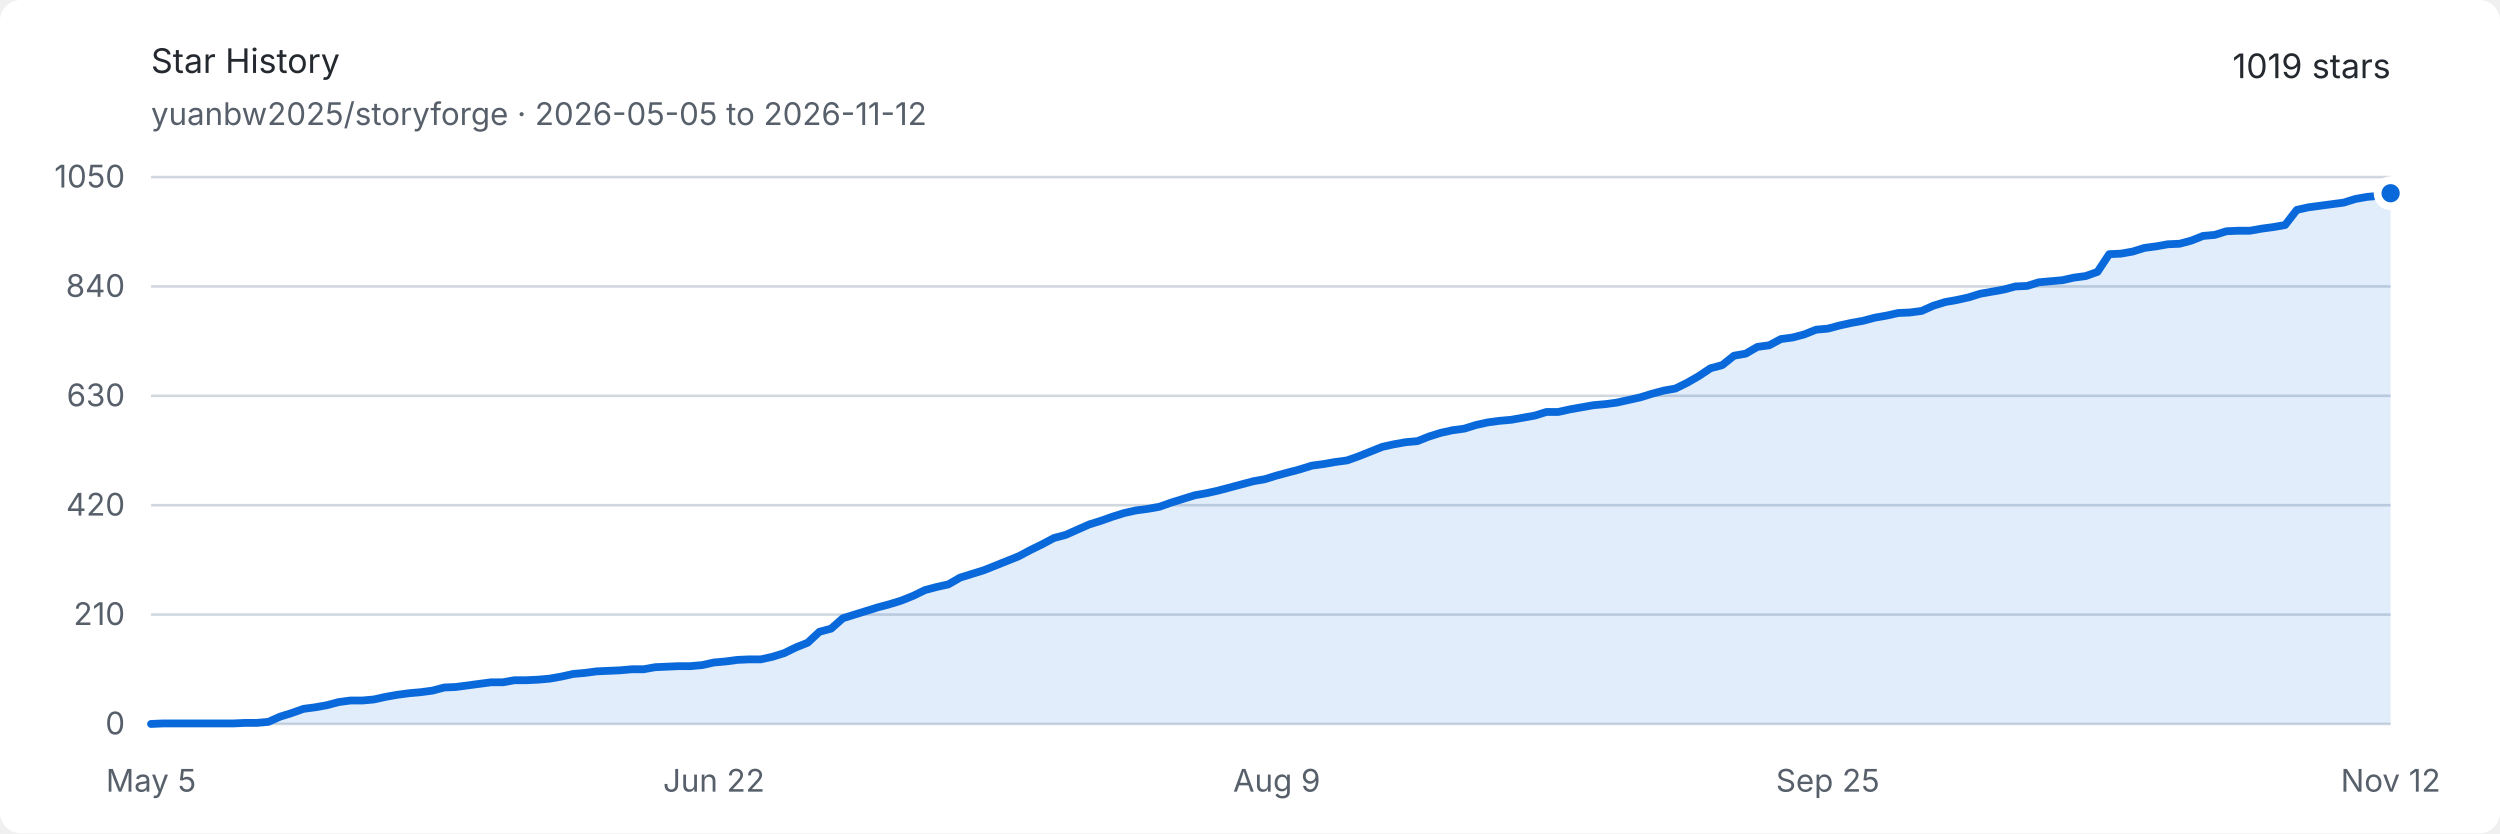
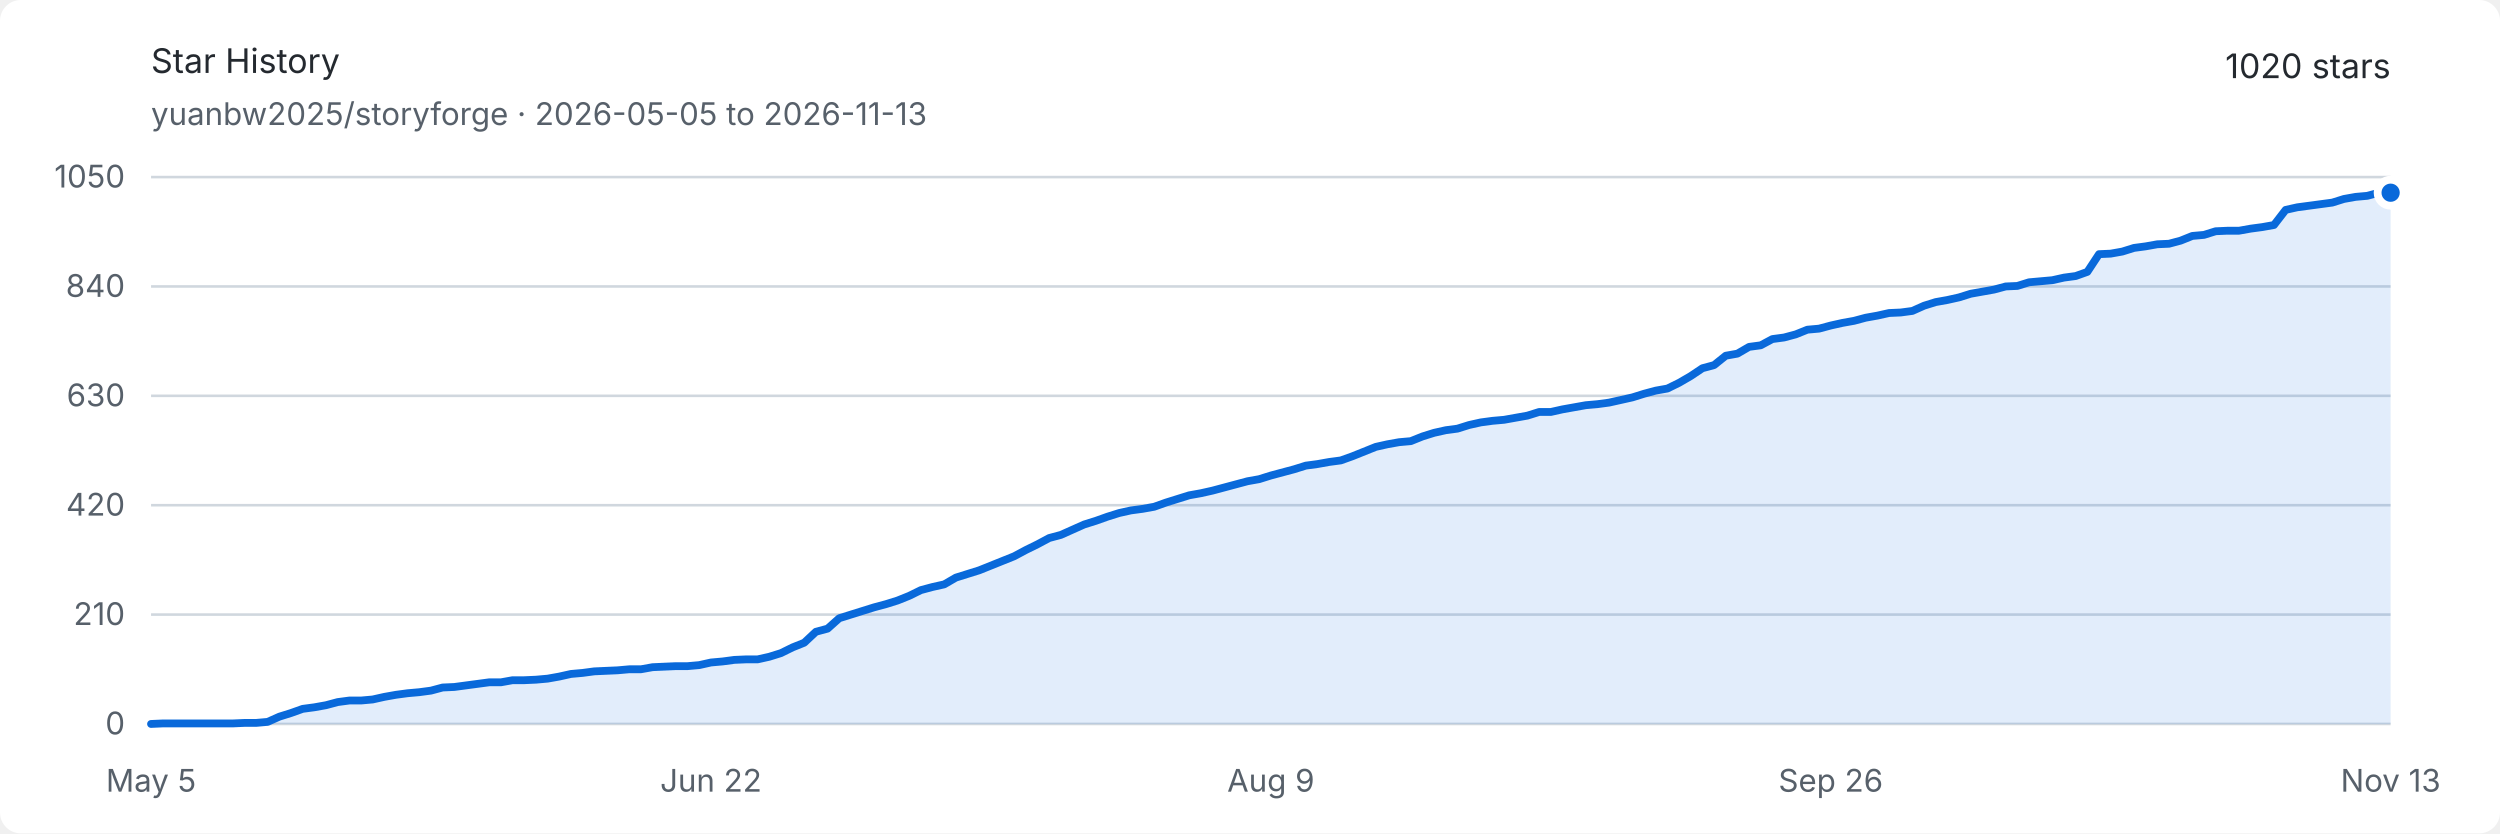
<svg xmlns="http://www.w3.org/2000/svg" width="960" height="320" viewBox="0 0 960 320" role="img" aria-labelledby="title description">
  <style>
    .background { fill: #ffffff; }
    .text { fill: #24292f; font: 13px -apple-system, BlinkMacSystemFont, "Segoe UI", sans-serif; }
    .muted { fill: #57606a; font: 12px -apple-system, BlinkMacSystemFont, "Segoe UI", sans-serif; }
    .grid { stroke: #d0d7de; stroke-width: 1; }
    .area { fill: #0969da; opacity: .12; }
    .line { fill: none; stroke: #0969da; stroke-width: 3; stroke-linejoin: round; stroke-linecap: round; }
    .endpoint { fill: #0969da; stroke: #ffffff; stroke-width: 3; }
    @media (prefers-color-scheme: dark) {
      .background { fill: #0d1117; }
      .text { fill: #e6edf3; }
      .muted { fill: #8d96a0; }
      .grid { stroke: #30363d; }
      .area { fill: #58a6ff; opacity: .16; }
      .line { stroke: #58a6ff; }
      .endpoint { fill: #58a6ff; stroke: #0d1117; }
    }
  </style>
  <rect class="background" width="960" height="320" rx="8" />
  <text class="text" x="58" y="28" font-size="18" font-weight="600">Star History</text>
-   <text class="muted" x="58" y="48">yuanbw2025/storyforge · 2026-05-05 to 2026-11-12</text>
-   <text class="text" x="918" y="30" text-anchor="end" font-size="22" font-weight="600">1019 stars</text>
+   <text class="muted" x="58" y="48">yuanbw2025/storyforge · 2026-05-05 to 2026-11-13</text>
+   <text class="text" x="918" y="30" text-anchor="end" font-size="22" font-weight="600">1020 stars</text>
  <line class="grid" x1="58" y1="278" x2="918" y2="278" />
  <text class="muted" x="48" y="282" text-anchor="end">0</text>
  <line class="grid" x1="58" y1="236" x2="918" y2="236" />
  <text class="muted" x="48" y="240" text-anchor="end">210</text>
  <line class="grid" x1="58" y1="194" x2="918" y2="194" />
  <text class="muted" x="48" y="198" text-anchor="end">420</text>
  <line class="grid" x1="58" y1="152" x2="918" y2="152" />
  <text class="muted" x="48" y="156" text-anchor="end">630</text>
  <line class="grid" x1="58" y1="110" x2="918" y2="110" />
  <text class="muted" x="48" y="114" text-anchor="end">840</text>
  <line class="grid" x1="58" y1="68" x2="918" y2="68" />
  <text class="muted" x="48" y="72" text-anchor="end">1050</text>
  <text class="muted" x="58" y="304" text-anchor="middle">May 5</text>
-   <text class="muted" x="274.126" y="304" text-anchor="middle">Jun 22</text>
-   <text class="muted" x="490.251" y="304" text-anchor="middle">Aug 9</text>
-   <text class="muted" x="701.874" y="304" text-anchor="middle">Sep 25</text>
-   <text class="muted" x="918" y="304" text-anchor="middle">Nov 12</text>
-   <path class="area" d="M 58.00 278.00 L 62.50 277.80 L 67.01 277.80 L 71.51 277.80 L 76.01 277.80 L 80.51 277.80 L 85.02 277.80 L 89.52 277.80 L 94.02 277.60 L 98.52 277.60 L 103.03 277.20 L 107.53 275.20 L 112.03 273.80 L 116.53 272.20 L 121.04 271.60 L 125.54 270.80 L 130.04 269.60 L 134.54 269.00 L 139.05 269.00 L 143.55 268.60 L 148.05 267.60 L 152.55 266.80 L 157.06 266.20 L 161.56 265.80 L 166.06 265.20 L 170.57 264.00 L 175.07 263.80 L 179.57 263.20 L 184.07 262.60 L 188.58 262.00 L 193.08 262.00 L 197.58 261.20 L 202.08 261.20 L 206.59 261.00 L 211.09 260.60 L 215.59 259.80 L 220.09 258.80 L 224.60 258.40 L 229.10 257.80 L 233.60 257.60 L 238.10 257.40 L 242.61 257.00 L 247.11 257.00 L 251.61 256.20 L 256.12 256.00 L 260.62 255.80 L 265.12 255.80 L 269.62 255.40 L 274.13 254.40 L 278.63 254.00 L 283.13 253.40 L 287.63 253.20 L 292.14 253.20 L 296.64 252.20 L 301.14 250.80 L 305.64 248.60 L 310.15 246.80 L 314.65 242.60 L 319.15 241.40 L 323.65 237.40 L 328.16 236.00 L 332.66 234.60 L 337.16 233.20 L 341.66 232.00 L 346.17 230.60 L 350.67 228.80 L 355.17 226.60 L 359.68 225.40 L 364.18 224.40 L 368.68 221.80 L 373.18 220.40 L 377.69 219.00 L 382.19 217.20 L 386.69 215.40 L 391.19 213.60 L 395.70 211.20 L 400.20 209.00 L 404.70 206.60 L 409.20 205.40 L 413.71 203.40 L 418.21 201.40 L 422.71 200.00 L 427.21 198.40 L 431.72 197.00 L 436.22 196.00 L 440.72 195.40 L 445.23 194.60 L 449.73 193.00 L 454.23 191.60 L 458.73 190.20 L 463.24 189.40 L 467.74 188.40 L 472.24 187.20 L 476.74 186.00 L 481.25 184.80 L 485.75 184.00 L 490.25 182.60 L 494.75 181.40 L 499.26 180.20 L 503.76 178.80 L 508.26 178.20 L 512.76 177.40 L 517.27 176.80 L 521.77 175.20 L 526.27 173.40 L 530.77 171.60 L 535.28 170.60 L 539.78 169.80 L 544.28 169.40 L 548.79 167.60 L 553.29 166.20 L 557.79 165.20 L 562.29 164.60 L 566.80 163.20 L 571.30 162.20 L 575.80 161.60 L 580.30 161.20 L 584.81 160.40 L 589.31 159.60 L 593.81 158.20 L 598.31 158.20 L 602.82 157.20 L 607.32 156.40 L 611.82 155.60 L 616.32 155.20 L 620.83 154.60 L 625.33 153.60 L 629.83 152.60 L 634.34 151.20 L 638.84 150.00 L 643.34 149.20 L 647.84 147.00 L 652.35 144.40 L 656.85 141.40 L 661.35 140.20 L 665.85 136.60 L 670.36 135.80 L 674.86 133.20 L 679.36 132.60 L 683.86 130.20 L 688.37 129.60 L 692.87 128.40 L 697.37 126.60 L 701.87 126.20 L 706.38 125.00 L 710.88 124.00 L 715.38 123.20 L 719.88 122.00 L 724.39 121.20 L 728.89 120.20 L 733.39 120.00 L 737.90 119.40 L 742.40 117.40 L 746.90 116.00 L 751.40 115.20 L 755.91 114.20 L 760.41 112.80 L 764.91 112.00 L 769.41 111.20 L 773.92 110.00 L 778.42 109.80 L 782.92 108.40 L 787.42 108.00 L 791.93 107.60 L 796.43 106.60 L 800.93 106.00 L 805.43 104.40 L 809.94 97.60 L 814.44 97.40 L 818.94 96.60 L 823.45 95.20 L 827.95 94.60 L 832.45 93.80 L 836.95 93.60 L 841.46 92.40 L 845.96 90.60 L 850.46 90.20 L 854.96 88.80 L 859.47 88.60 L 863.97 88.60 L 868.47 87.80 L 872.97 87.20 L 877.48 86.40 L 881.98 80.60 L 886.48 79.60 L 890.98 79.00 L 895.49 78.40 L 899.99 77.80 L 904.49 76.40 L 908.99 75.60 L 913.50 75.20 L 918.00 74.20 L 918.00 278 L 58 278 Z" />
-   <path class="line" d="M 58.00 278.00 L 62.50 277.80 L 67.01 277.80 L 71.51 277.80 L 76.01 277.80 L 80.51 277.80 L 85.02 277.80 L 89.52 277.80 L 94.02 277.60 L 98.52 277.60 L 103.03 277.20 L 107.53 275.20 L 112.03 273.80 L 116.53 272.20 L 121.04 271.60 L 125.54 270.80 L 130.04 269.60 L 134.54 269.00 L 139.05 269.00 L 143.55 268.60 L 148.05 267.60 L 152.55 266.80 L 157.06 266.20 L 161.56 265.80 L 166.06 265.20 L 170.57 264.00 L 175.07 263.80 L 179.57 263.20 L 184.07 262.60 L 188.58 262.00 L 193.08 262.00 L 197.58 261.20 L 202.08 261.20 L 206.59 261.00 L 211.09 260.60 L 215.59 259.80 L 220.09 258.80 L 224.60 258.40 L 229.10 257.80 L 233.60 257.60 L 238.10 257.40 L 242.61 257.00 L 247.11 257.00 L 251.61 256.20 L 256.12 256.00 L 260.62 255.80 L 265.12 255.80 L 269.62 255.40 L 274.13 254.40 L 278.63 254.00 L 283.13 253.40 L 287.63 253.20 L 292.14 253.20 L 296.64 252.20 L 301.14 250.80 L 305.64 248.60 L 310.15 246.80 L 314.65 242.60 L 319.15 241.40 L 323.65 237.40 L 328.16 236.00 L 332.66 234.60 L 337.16 233.20 L 341.66 232.00 L 346.17 230.60 L 350.67 228.80 L 355.17 226.60 L 359.68 225.40 L 364.18 224.40 L 368.68 221.80 L 373.18 220.40 L 377.69 219.00 L 382.19 217.20 L 386.69 215.40 L 391.19 213.60 L 395.70 211.20 L 400.20 209.00 L 404.70 206.60 L 409.20 205.40 L 413.71 203.40 L 418.21 201.40 L 422.71 200.00 L 427.21 198.40 L 431.72 197.00 L 436.22 196.00 L 440.72 195.40 L 445.23 194.60 L 449.73 193.00 L 454.23 191.60 L 458.73 190.20 L 463.24 189.40 L 467.74 188.40 L 472.24 187.20 L 476.74 186.00 L 481.25 184.80 L 485.75 184.00 L 490.25 182.60 L 494.75 181.40 L 499.26 180.20 L 503.76 178.80 L 508.26 178.20 L 512.76 177.40 L 517.27 176.80 L 521.77 175.20 L 526.27 173.40 L 530.77 171.60 L 535.28 170.60 L 539.78 169.80 L 544.28 169.40 L 548.79 167.60 L 553.29 166.20 L 557.79 165.20 L 562.29 164.60 L 566.80 163.20 L 571.30 162.20 L 575.80 161.60 L 580.30 161.20 L 584.81 160.40 L 589.31 159.60 L 593.81 158.20 L 598.31 158.20 L 602.82 157.20 L 607.32 156.40 L 611.82 155.60 L 616.32 155.20 L 620.83 154.60 L 625.33 153.60 L 629.83 152.60 L 634.34 151.20 L 638.84 150.00 L 643.34 149.20 L 647.84 147.00 L 652.35 144.40 L 656.85 141.40 L 661.35 140.20 L 665.85 136.60 L 670.36 135.80 L 674.86 133.20 L 679.36 132.60 L 683.86 130.20 L 688.37 129.60 L 692.87 128.40 L 697.37 126.60 L 701.87 126.20 L 706.38 125.00 L 710.88 124.00 L 715.38 123.20 L 719.88 122.00 L 724.39 121.20 L 728.89 120.20 L 733.39 120.00 L 737.90 119.40 L 742.40 117.40 L 746.90 116.00 L 751.40 115.20 L 755.91 114.20 L 760.41 112.80 L 764.91 112.00 L 769.41 111.20 L 773.92 110.00 L 778.42 109.80 L 782.92 108.40 L 787.42 108.00 L 791.93 107.60 L 796.43 106.60 L 800.93 106.00 L 805.43 104.40 L 809.94 97.60 L 814.44 97.40 L 818.94 96.60 L 823.45 95.20 L 827.95 94.60 L 832.45 93.80 L 836.95 93.60 L 841.46 92.40 L 845.96 90.60 L 850.46 90.20 L 854.96 88.80 L 859.47 88.60 L 863.97 88.60 L 868.47 87.80 L 872.97 87.20 L 877.48 86.40 L 881.98 80.60 L 886.48 79.60 L 890.98 79.00 L 895.49 78.40 L 899.99 77.80 L 904.49 76.40 L 908.99 75.60 L 913.50 75.20 L 918.00 74.20" />
-   <circle class="endpoint" cx="918" cy="74.2" r="5" />
+   <text class="muted" x="273" y="304" text-anchor="middle">Jun 22</text>
+   <text class="muted" x="488" y="304" text-anchor="middle">Aug 9</text>
+   <text class="muted" x="703" y="304" text-anchor="middle">Sep 26</text>
+   <text class="muted" x="918" y="304" text-anchor="middle">Nov 13</text>
+   <path class="area" d="M 58.00 278.00 L 62.48 277.80 L 66.96 277.80 L 71.44 277.80 L 75.92 277.80 L 80.40 277.80 L 84.88 277.80 L 89.35 277.80 L 93.83 277.60 L 98.31 277.60 L 102.79 277.20 L 107.27 275.20 L 111.75 273.80 L 116.23 272.20 L 120.71 271.60 L 125.19 270.80 L 129.67 269.60 L 134.15 269.00 L 138.63 269.00 L 143.10 268.60 L 147.58 267.60 L 152.06 266.80 L 156.54 266.20 L 161.02 265.80 L 165.50 265.20 L 169.98 264.00 L 174.46 263.80 L 178.94 263.20 L 183.42 262.60 L 187.90 262.00 L 192.38 262.00 L 196.85 261.20 L 201.33 261.20 L 205.81 261.00 L 210.29 260.60 L 214.77 259.80 L 219.25 258.80 L 223.73 258.40 L 228.21 257.80 L 232.69 257.60 L 237.17 257.40 L 241.65 257.00 L 246.13 257.00 L 250.60 256.20 L 255.08 256.00 L 259.56 255.80 L 264.04 255.80 L 268.52 255.40 L 273.00 254.40 L 277.48 254.00 L 281.96 253.40 L 286.44 253.20 L 290.92 253.20 L 295.40 252.20 L 299.88 250.80 L 304.35 248.60 L 308.83 246.80 L 313.31 242.60 L 317.79 241.40 L 322.27 237.40 L 326.75 236.00 L 331.23 234.60 L 335.71 233.20 L 340.19 232.00 L 344.67 230.60 L 349.15 228.80 L 353.63 226.60 L 358.10 225.40 L 362.58 224.40 L 367.06 221.80 L 371.54 220.40 L 376.02 219.00 L 380.50 217.20 L 384.98 215.40 L 389.46 213.60 L 393.94 211.20 L 398.42 209.00 L 402.90 206.60 L 407.38 205.40 L 411.85 203.40 L 416.33 201.40 L 420.81 200.00 L 425.29 198.40 L 429.77 197.00 L 434.25 196.00 L 438.73 195.40 L 443.21 194.60 L 447.69 193.00 L 452.17 191.60 L 456.65 190.20 L 461.13 189.40 L 465.60 188.40 L 470.08 187.20 L 474.56 186.00 L 479.04 184.80 L 483.52 184.00 L 488.00 182.60 L 492.48 181.40 L 496.96 180.20 L 501.44 178.80 L 505.92 178.20 L 510.40 177.40 L 514.88 176.80 L 519.35 175.20 L 523.83 173.40 L 528.31 171.60 L 532.79 170.60 L 537.27 169.80 L 541.75 169.40 L 546.23 167.60 L 550.71 166.20 L 555.19 165.20 L 559.67 164.60 L 564.15 163.20 L 568.63 162.20 L 573.10 161.60 L 577.58 161.20 L 582.06 160.40 L 586.54 159.60 L 591.02 158.20 L 595.50 158.20 L 599.98 157.20 L 604.46 156.40 L 608.94 155.60 L 613.42 155.20 L 617.90 154.60 L 622.38 153.60 L 626.85 152.60 L 631.33 151.20 L 635.81 150.00 L 640.29 149.20 L 644.77 147.00 L 649.25 144.40 L 653.73 141.40 L 658.21 140.20 L 662.69 136.60 L 667.17 135.80 L 671.65 133.20 L 676.13 132.60 L 680.60 130.20 L 685.08 129.60 L 689.56 128.40 L 694.04 126.60 L 698.52 126.20 L 703.00 125.00 L 707.48 124.00 L 711.96 123.20 L 716.44 122.00 L 720.92 121.20 L 725.40 120.20 L 729.88 120.00 L 734.35 119.40 L 738.83 117.40 L 743.31 116.00 L 747.79 115.20 L 752.27 114.20 L 756.75 112.80 L 761.23 112.00 L 765.71 111.20 L 770.19 110.00 L 774.67 109.80 L 779.15 108.40 L 783.63 108.00 L 788.10 107.60 L 792.58 106.60 L 797.06 106.00 L 801.54 104.40 L 806.02 97.60 L 810.50 97.40 L 814.98 96.60 L 819.46 95.20 L 823.94 94.60 L 828.42 93.80 L 832.90 93.60 L 837.38 92.40 L 841.85 90.60 L 846.33 90.20 L 850.81 88.80 L 855.29 88.60 L 859.77 88.60 L 864.25 87.80 L 868.73 87.20 L 873.21 86.40 L 877.69 80.60 L 882.17 79.60 L 886.65 79.00 L 891.13 78.40 L 895.60 77.80 L 900.08 76.40 L 904.56 75.60 L 909.04 75.20 L 913.52 74.00 L 918.00 74.00 L 918.00 278 L 58 278 Z" />
+   <path class="line" d="M 58.00 278.00 L 62.48 277.80 L 66.96 277.80 L 71.44 277.80 L 75.92 277.80 L 80.40 277.80 L 84.88 277.80 L 89.35 277.80 L 93.83 277.60 L 98.31 277.60 L 102.79 277.20 L 107.27 275.20 L 111.75 273.80 L 116.23 272.20 L 120.71 271.60 L 125.19 270.80 L 129.67 269.60 L 134.15 269.00 L 138.63 269.00 L 143.10 268.60 L 147.58 267.60 L 152.06 266.80 L 156.54 266.20 L 161.02 265.80 L 165.50 265.20 L 169.98 264.00 L 174.46 263.80 L 178.94 263.20 L 183.42 262.60 L 187.90 262.00 L 192.38 262.00 L 196.85 261.20 L 201.33 261.20 L 205.81 261.00 L 210.29 260.60 L 214.77 259.80 L 219.25 258.80 L 223.73 258.40 L 228.21 257.80 L 232.69 257.60 L 237.17 257.40 L 241.65 257.00 L 246.13 257.00 L 250.60 256.20 L 255.08 256.00 L 259.56 255.80 L 264.04 255.80 L 268.52 255.40 L 273.00 254.40 L 277.48 254.00 L 281.96 253.40 L 286.44 253.20 L 290.92 253.20 L 295.40 252.20 L 299.88 250.80 L 304.35 248.60 L 308.83 246.80 L 313.31 242.60 L 317.79 241.40 L 322.27 237.40 L 326.75 236.00 L 331.23 234.60 L 335.71 233.20 L 340.19 232.00 L 344.67 230.60 L 349.15 228.80 L 353.63 226.60 L 358.10 225.40 L 362.58 224.40 L 367.06 221.80 L 371.54 220.40 L 376.02 219.00 L 380.50 217.20 L 384.98 215.40 L 389.46 213.60 L 393.94 211.20 L 398.42 209.00 L 402.90 206.60 L 407.38 205.40 L 411.85 203.40 L 416.33 201.40 L 420.81 200.00 L 425.29 198.40 L 429.77 197.00 L 434.25 196.00 L 438.73 195.40 L 443.21 194.60 L 447.69 193.00 L 452.17 191.60 L 456.65 190.20 L 461.13 189.40 L 465.60 188.40 L 470.08 187.20 L 474.56 186.00 L 479.04 184.80 L 483.52 184.00 L 488.00 182.60 L 492.48 181.40 L 496.96 180.20 L 501.44 178.80 L 505.92 178.20 L 510.40 177.40 L 514.88 176.80 L 519.35 175.20 L 523.83 173.40 L 528.31 171.60 L 532.79 170.60 L 537.27 169.80 L 541.75 169.40 L 546.23 167.60 L 550.71 166.20 L 555.19 165.20 L 559.67 164.60 L 564.15 163.20 L 568.63 162.20 L 573.10 161.60 L 577.58 161.20 L 582.06 160.40 L 586.54 159.60 L 591.02 158.20 L 595.50 158.20 L 599.98 157.20 L 604.46 156.40 L 608.94 155.60 L 613.42 155.20 L 617.90 154.60 L 622.38 153.60 L 626.85 152.60 L 631.33 151.20 L 635.81 150.00 L 640.29 149.20 L 644.77 147.00 L 649.25 144.40 L 653.73 141.40 L 658.21 140.20 L 662.69 136.60 L 667.17 135.80 L 671.65 133.20 L 676.13 132.60 L 680.60 130.20 L 685.08 129.60 L 689.56 128.40 L 694.04 126.60 L 698.52 126.20 L 703.00 125.00 L 707.48 124.00 L 711.96 123.20 L 716.44 122.00 L 720.92 121.20 L 725.40 120.20 L 729.88 120.00 L 734.35 119.40 L 738.83 117.40 L 743.31 116.00 L 747.79 115.20 L 752.27 114.20 L 756.75 112.80 L 761.23 112.00 L 765.71 111.20 L 770.19 110.00 L 774.67 109.80 L 779.15 108.40 L 783.63 108.00 L 788.10 107.60 L 792.58 106.60 L 797.06 106.00 L 801.54 104.40 L 806.02 97.60 L 810.50 97.40 L 814.98 96.60 L 819.46 95.20 L 823.94 94.60 L 828.42 93.80 L 832.90 93.60 L 837.38 92.40 L 841.85 90.60 L 846.33 90.20 L 850.81 88.80 L 855.29 88.60 L 859.77 88.60 L 864.25 87.80 L 868.73 87.20 L 873.21 86.40 L 877.69 80.60 L 882.17 79.60 L 886.65 79.00 L 891.13 78.40 L 895.60 77.80 L 900.08 76.40 L 904.56 75.60 L 909.04 75.20 L 913.52 74.00 L 918.00 74.00" />
+   <circle class="endpoint" cx="918" cy="74" r="5" />
</svg>
